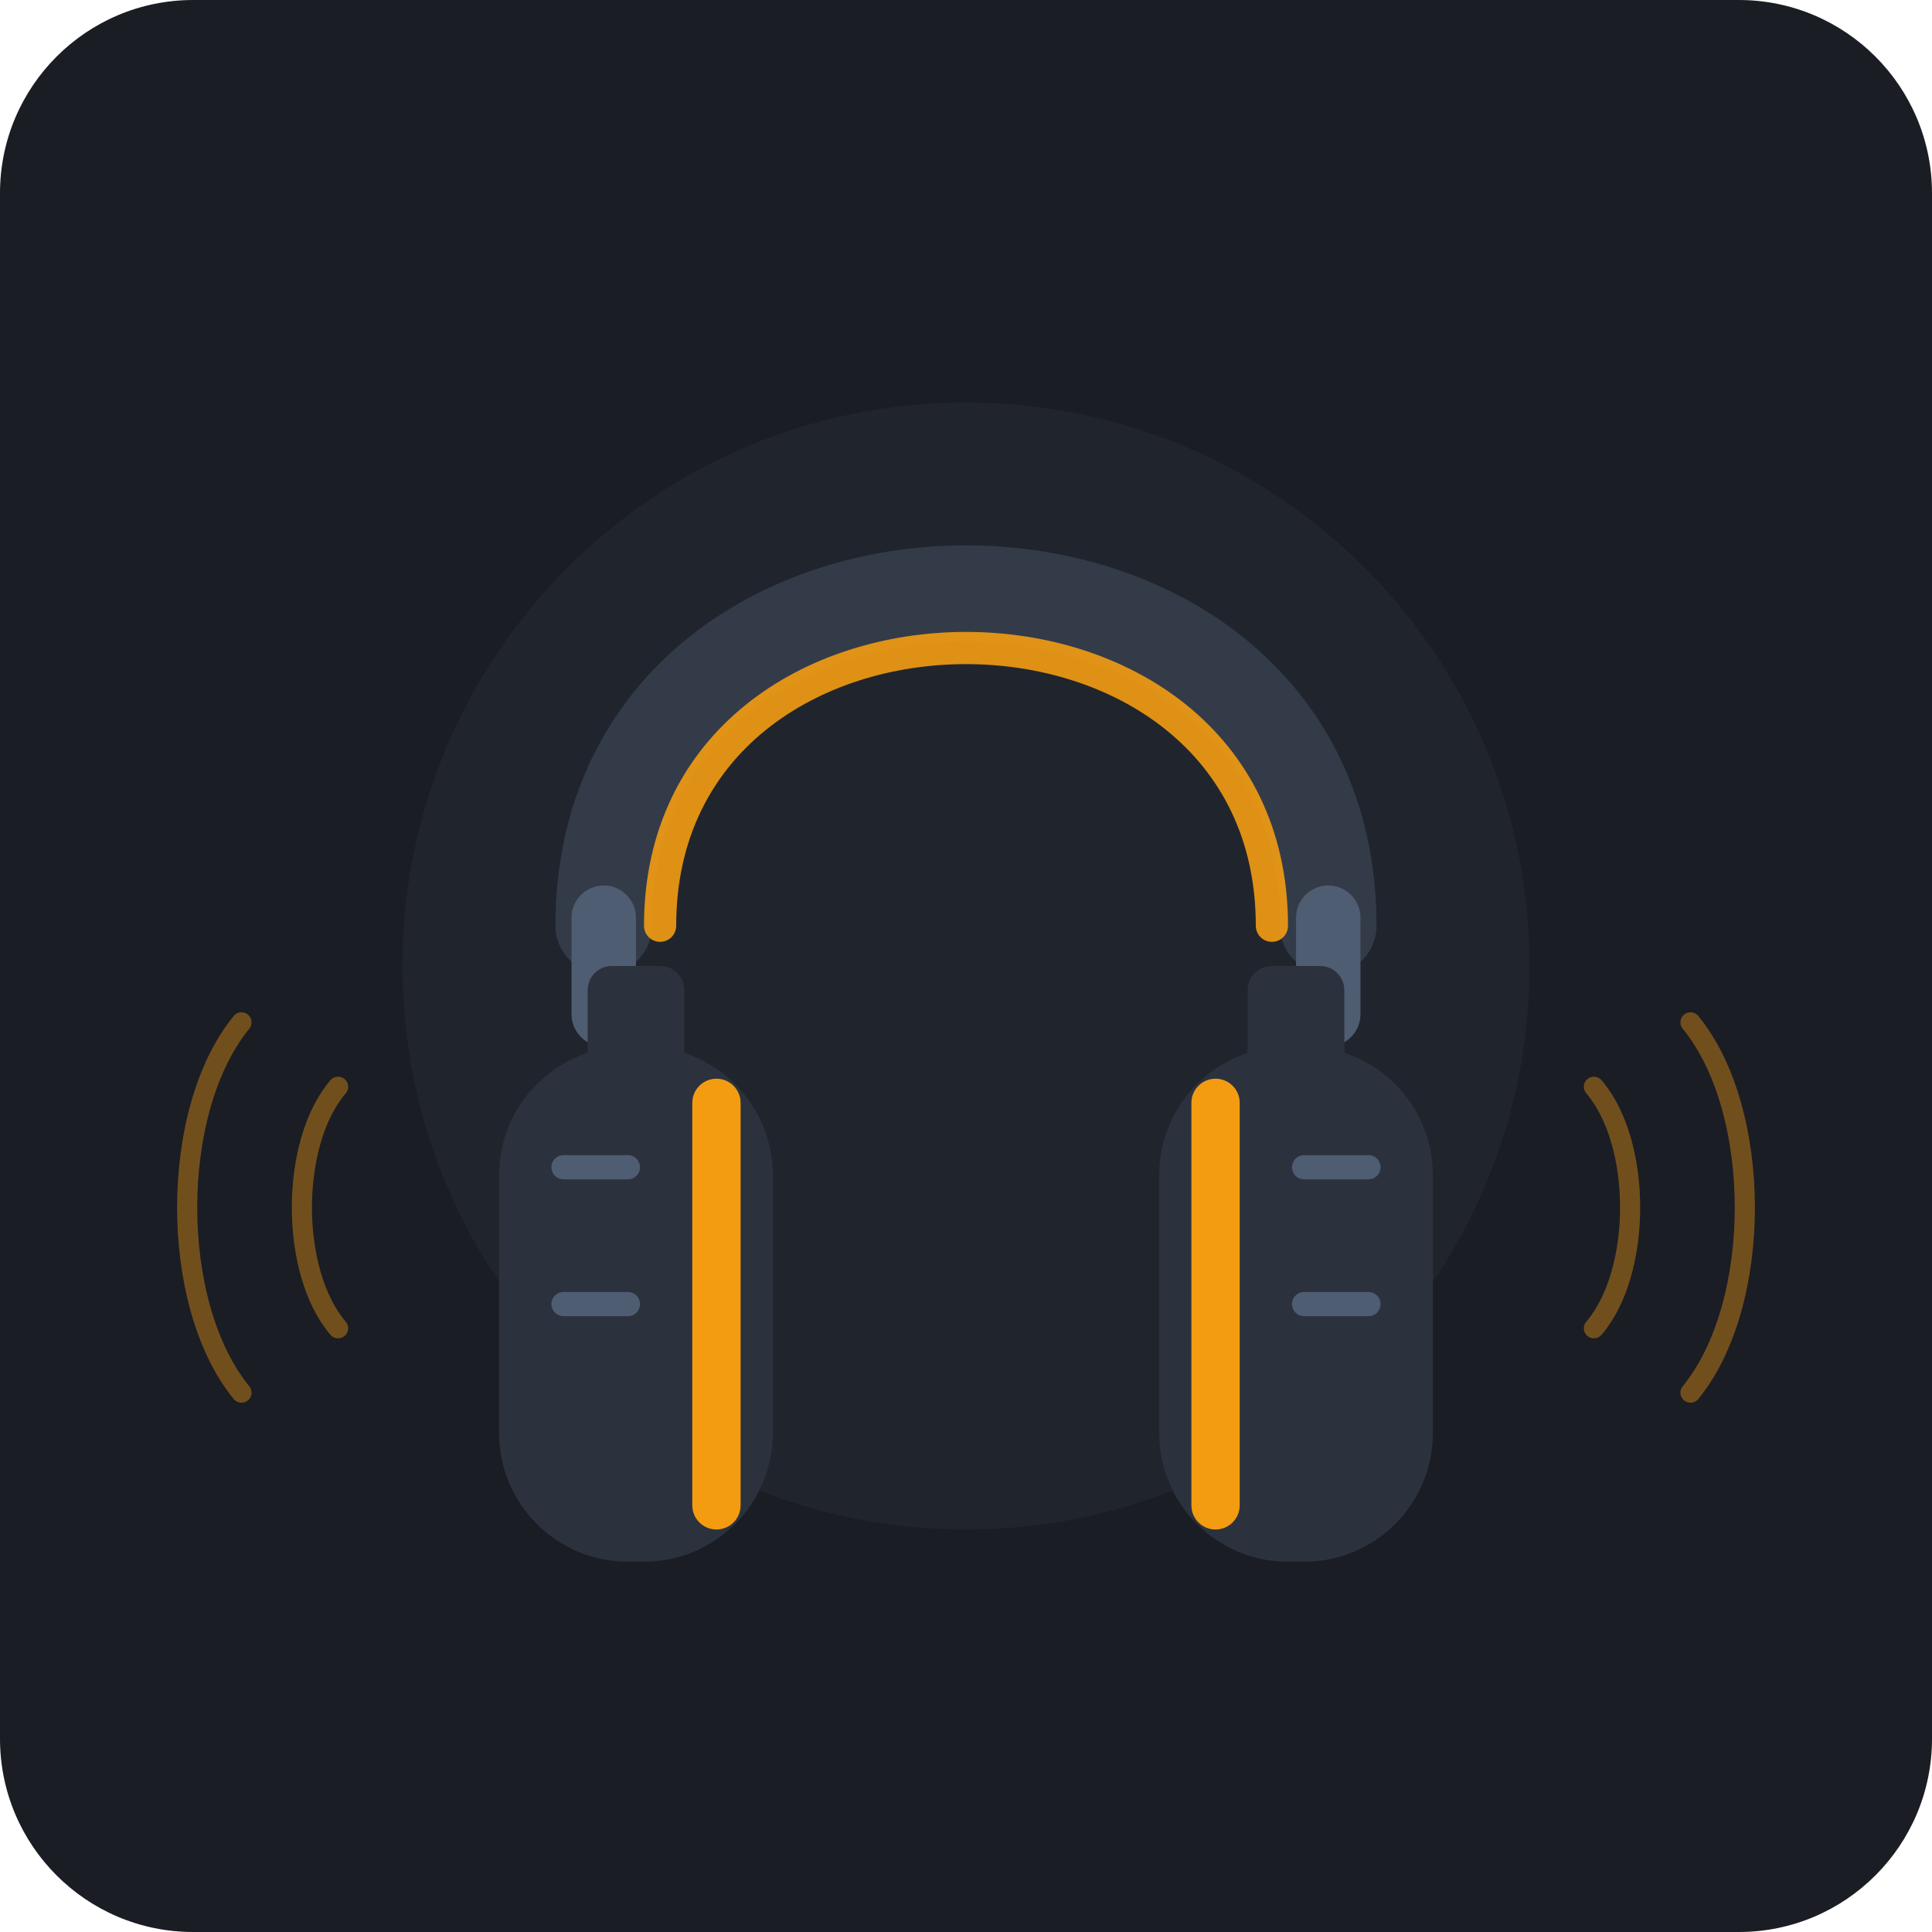
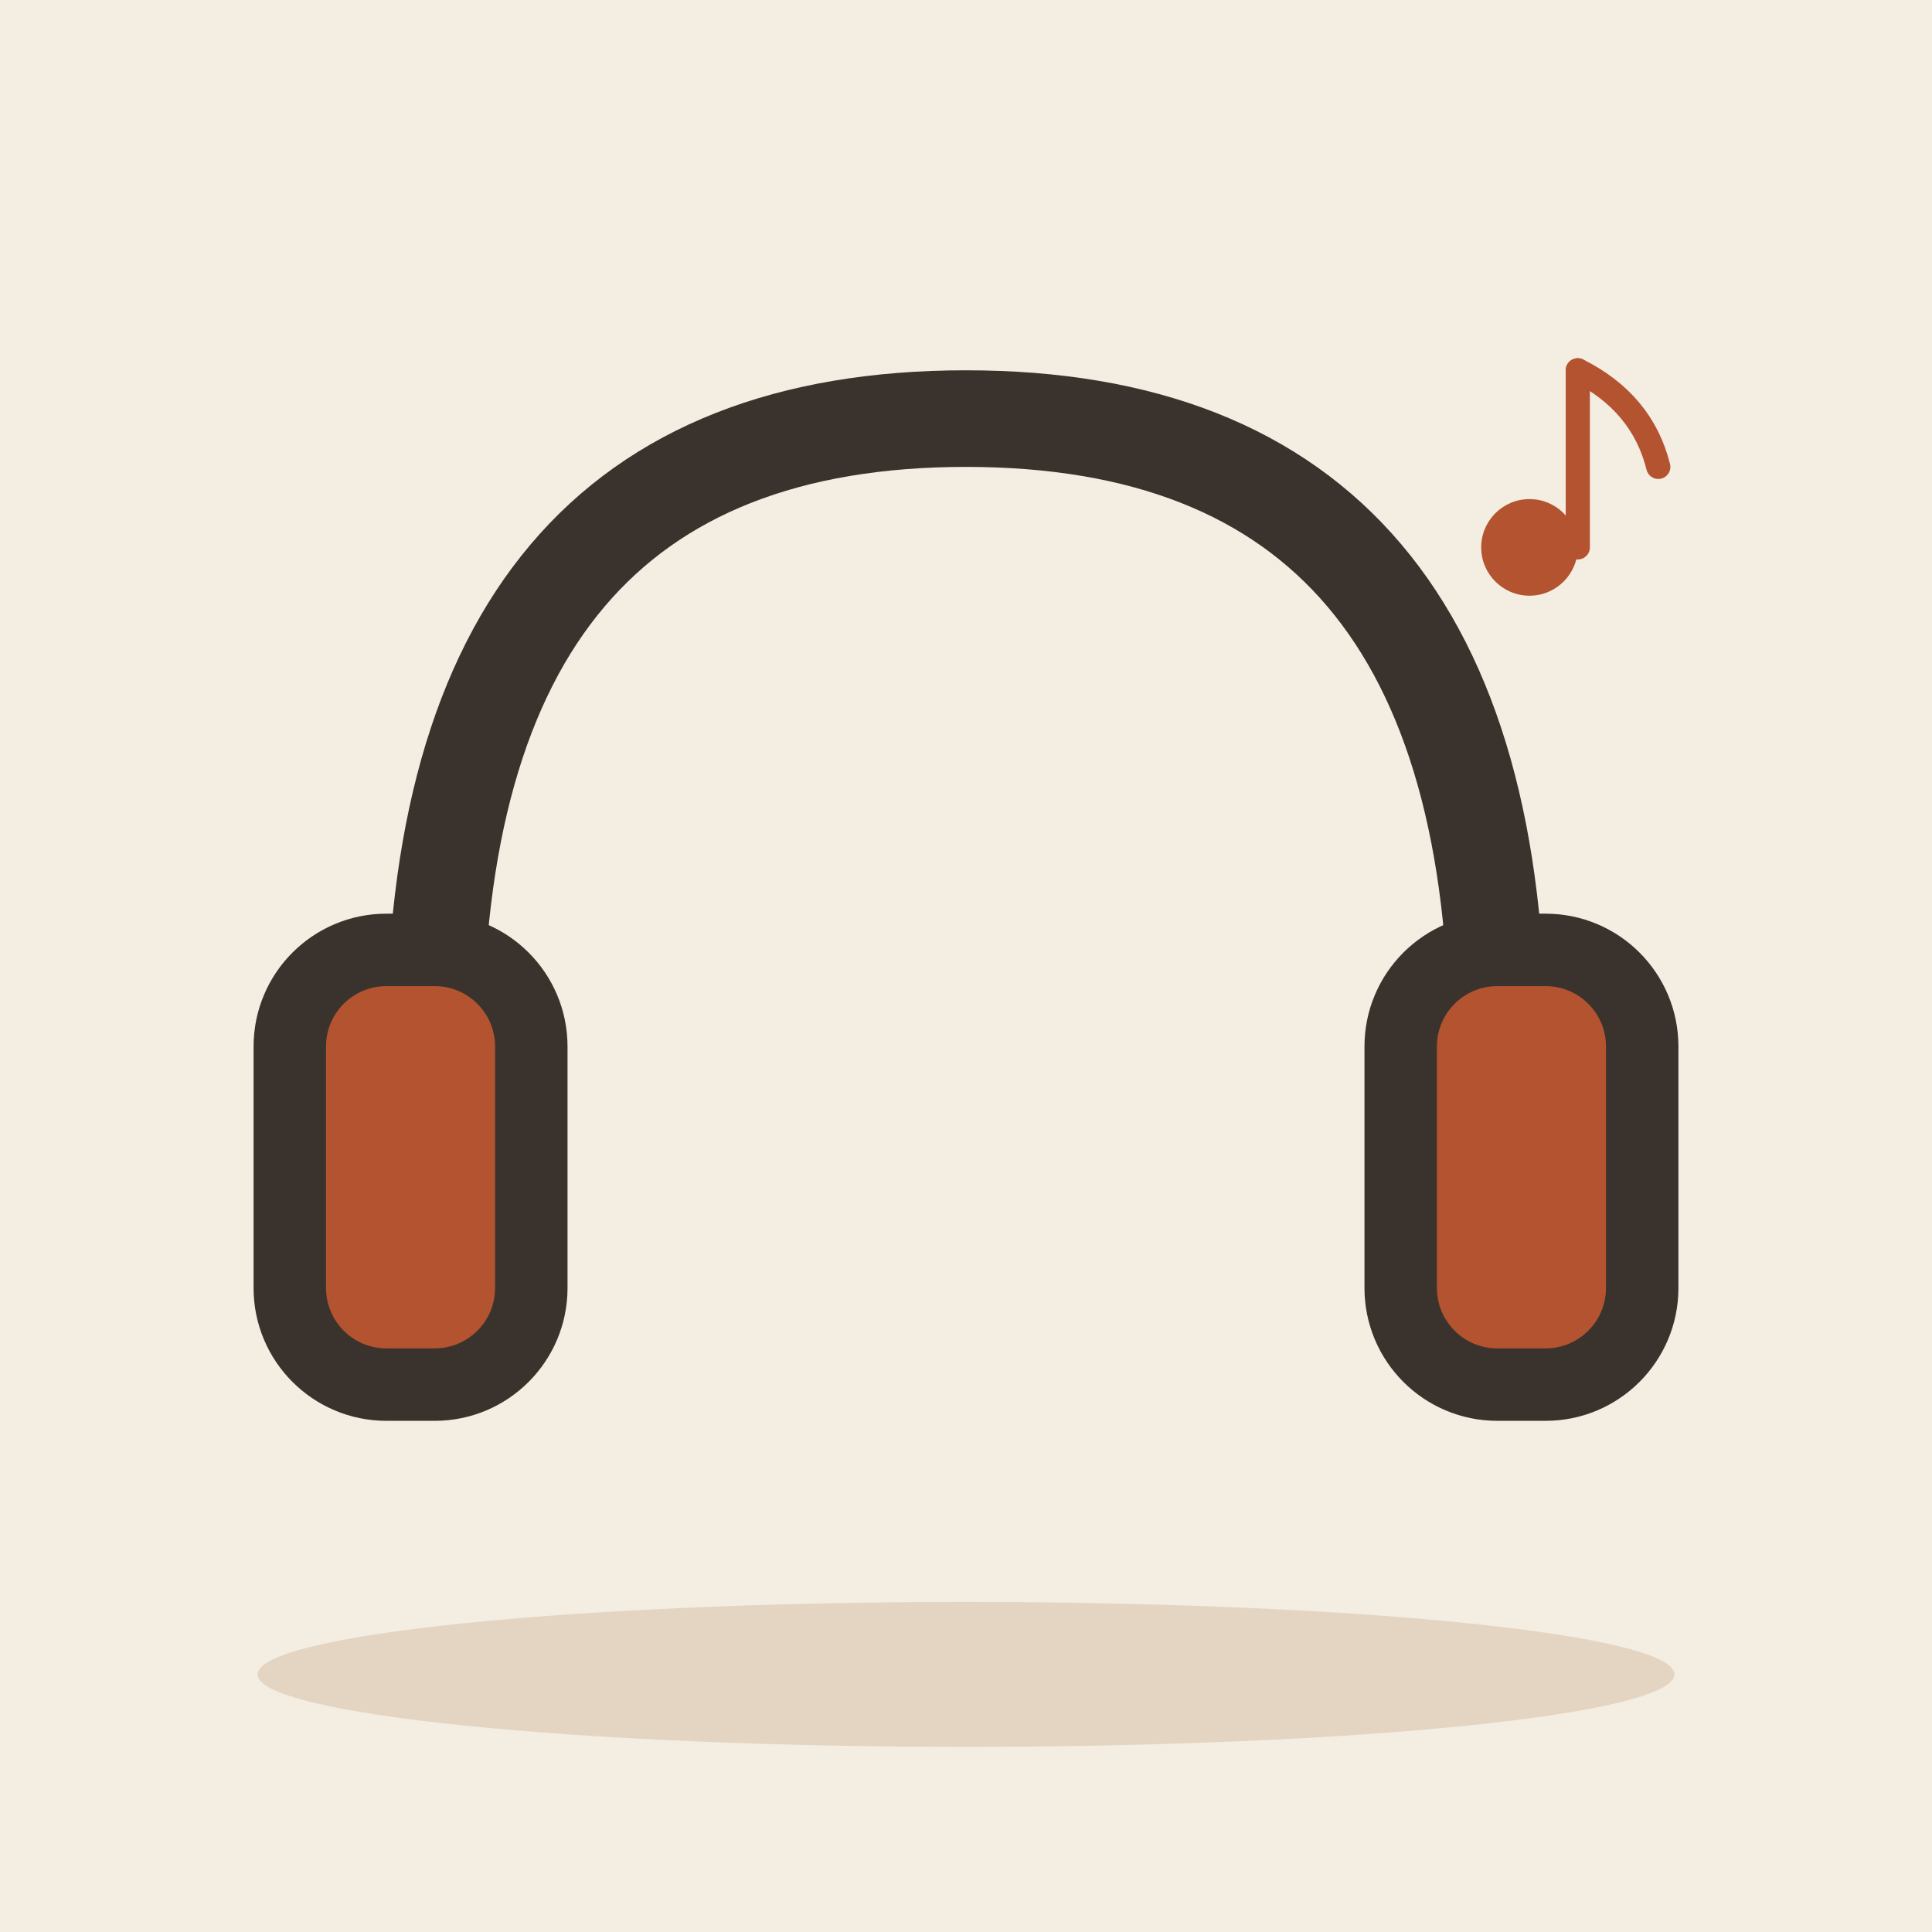
- <svg xmlns="http://www.w3.org/2000/svg" viewBox="0 0 240 240">
-   <rect width="240" height="240" rx="24" fill="#1A1D24" />
-   <circle cx="120" cy="120" r="70" fill="#252A34" opacity="0.6" />
-   <g transform="translate(0, 5)">
-     <path d="M 75 110 C 75 55, 165 55, 165 110" fill="none" stroke="#343B48" stroke-width="12" stroke-linecap="round" />
-     <path d="M 82 110 C 82 64, 158 64, 158 110" fill="none" stroke="#F39C12" stroke-width="4" stroke-linecap="round" opacity="0.9" />
-     <rect x="71" y="105" width="8" height="20" rx="4" fill="#4F5D73" />
-     <rect x="161" y="105" width="8" height="20" rx="4" fill="#4F5D73" />
-     <g transform="translate(62, 120)">
-       <rect x="11" y="-5" width="12" height="15" rx="3" fill="#2C323D" />
-       <rect x="0" y="5" width="34" height="64" rx="16" fill="#2C323D" />
-       <rect x="24" y="9" width="6" height="56" rx="3" fill="#F39C12" />
-       <line x1="8" y1="20" x2="16" y2="20" stroke="#4F5D73" stroke-width="3" stroke-linecap="round" />
-       <line x1="8" y1="37" x2="16" y2="37" stroke="#4F5D73" stroke-width="3" stroke-linecap="round" />
-     </g>
-     <g transform="translate(144, 120)">
-       <rect x="11" y="-5" width="12" height="15" rx="3" fill="#2C323D" />
-       <rect x="0" y="5" width="34" height="64" rx="16" fill="#2C323D" />
-       <rect x="4" y="9" width="6" height="56" rx="3" fill="#F39C12" />
-       <line x1="18" y1="20" x2="26" y2="20" stroke="#4F5D73" stroke-width="3" stroke-linecap="round" />
-       <line x1="18" y1="37" x2="26" y2="37" stroke="#4F5D73" stroke-width="3" stroke-linecap="round" />
-     </g>
+ <svg xmlns="http://www.w3.org/2000/svg" viewBox="0 0 240 240" data-style="editorial">
+   <rect width="240" height="240" fill="#F4EDE2" />
+   <ellipse cx="120" cy="208" rx="88" ry="9" fill="#E3D5C1" />
+   <g transform="translate(120 130) scale(3 3)">
+     <path d="M-22 0Q-22 -26 0 -26Q22 -26 22 0" fill="none" stroke="#3A332D" stroke-width="4" stroke-linecap="round" stroke-linejoin="round" />
+     <rect x="-28" y="-4" width="10" height="18" rx="4" fill="#B4532F" stroke="#3A332D" stroke-width="3" stroke-linecap="round" stroke-linejoin="round" />
+     <rect x="18" y="-4" width="10" height="18" rx="4" fill="#B4532F" stroke="#3A332D" stroke-width="3" stroke-linecap="round" stroke-linejoin="round" />
  </g>
-   <g opacity="0.4" stroke="#F39C12" stroke-width="2.5" stroke-linecap="round" fill="none">
-     <path d="M 42 135 C 36 142, 36 158, 42 165" />
-     <path d="M 30 127 C 21 138, 21 162, 30 173" />
-     <path d="M 198 135 C 204 142, 204 158, 198 165" />
-     <path d="M 210 127 C 219 138, 219 162, 210 173" />
+   <g transform="translate(196 60)">
+     <circle cx="-6" cy="8" r="6" fill="#B4532F" />
+     <path d="M0 8L0 -14" stroke="#B4532F" stroke-width="3" stroke-linecap="round" fill="none" />
+     <path d="M0 -14Q8 -10 10 -2" fill="none" stroke="#B4532F" stroke-width="3" stroke-linecap="round" stroke-linejoin="round" />
  </g>
</svg>
